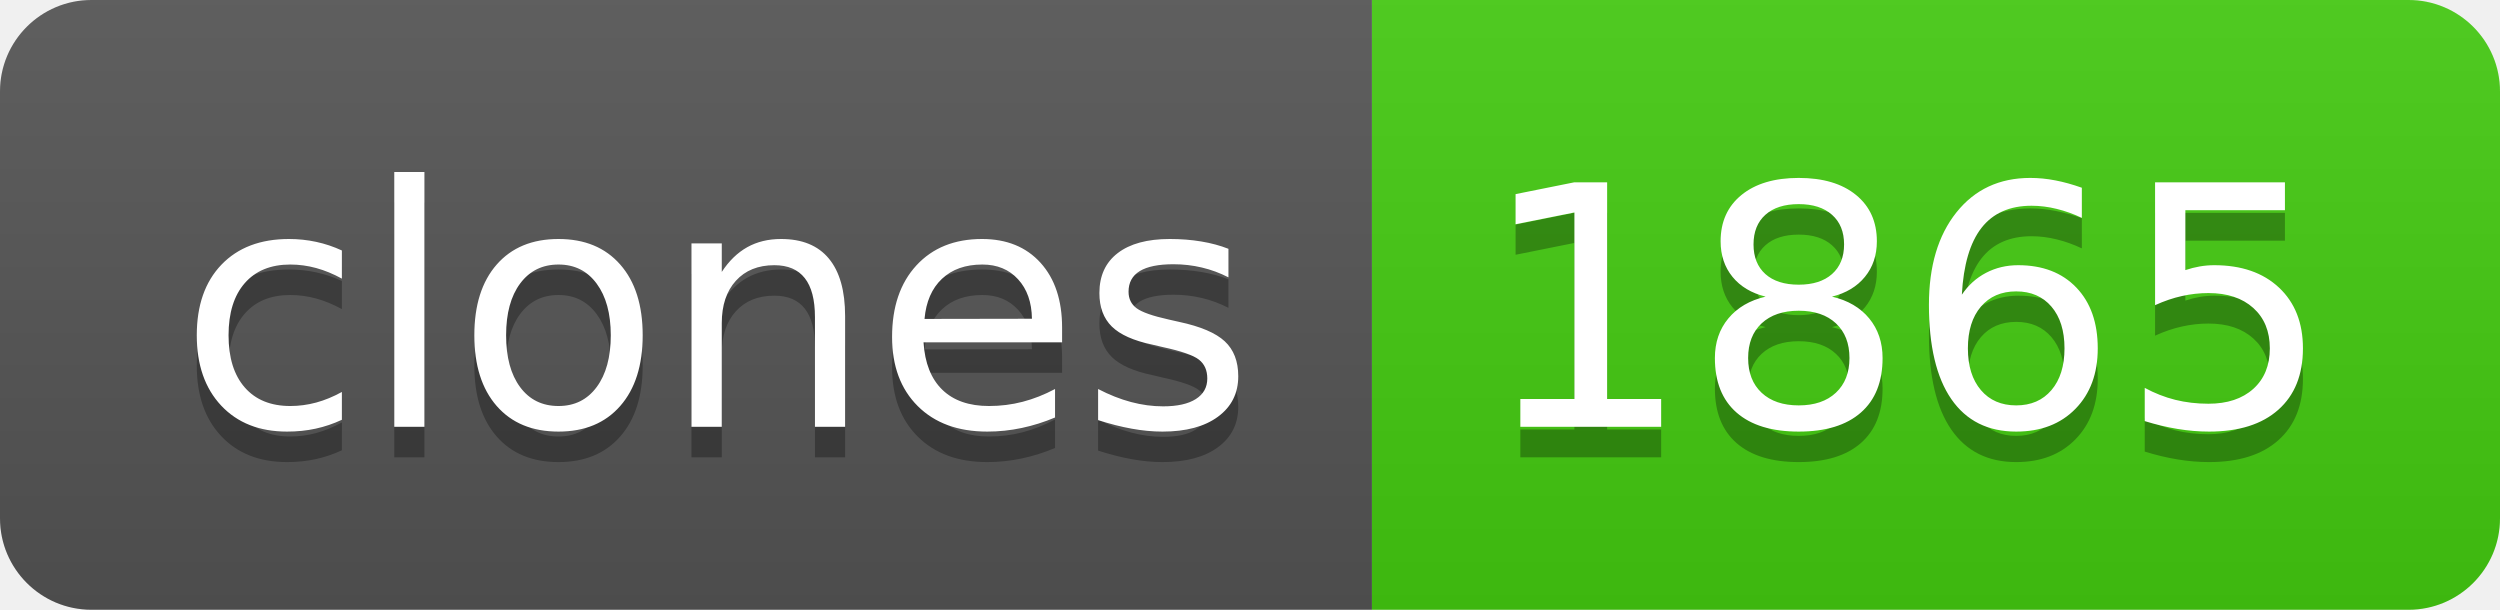
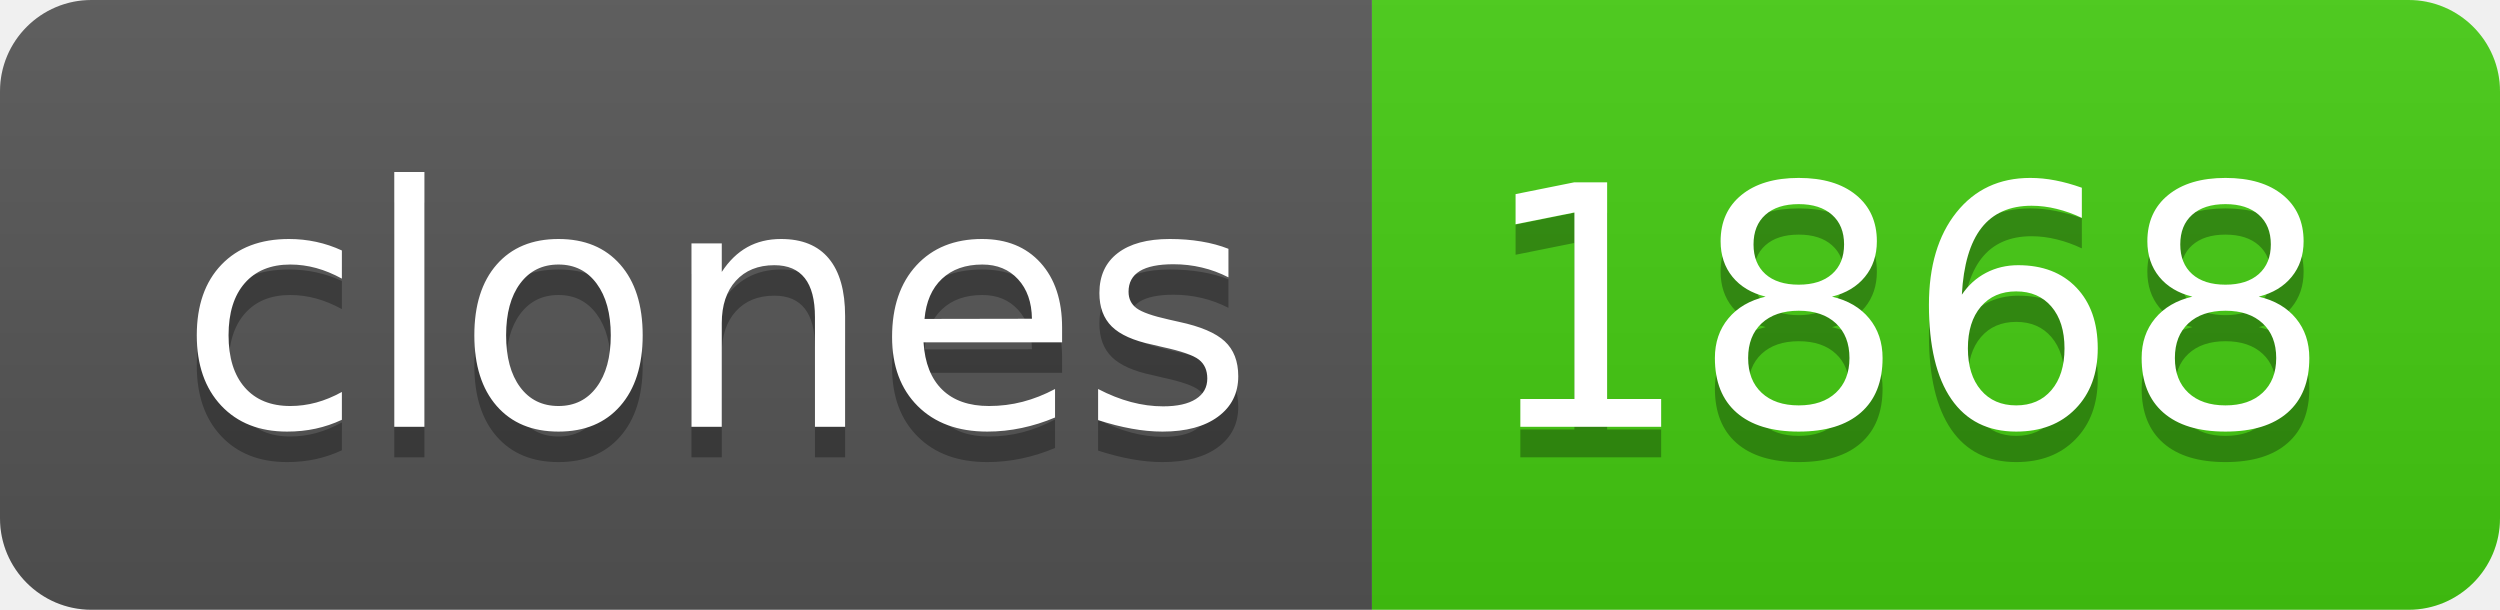
- <svg xmlns="http://www.w3.org/2000/svg" width="82" height="20" role="img" aria-label="clones: 1865">
+ <svg xmlns="http://www.w3.org/2000/svg" width="82" height="20" role="img" aria-label="clones: 1868">
  <linearGradient id="s" x2="0" y2="100%">
    <stop offset="0" stop-color="#bbb" stop-opacity=".1" />
    <stop offset="1" stop-opacity=".1" />
  </linearGradient>
  <clipPath id="r">
    <rect width="82" height="20" rx="3" fill="#fff" />
  </clipPath>
  <g clip-path="url(#r)">
    <rect width="45" height="20" fill="#555" />
    <rect x="45" width="37" height="20" fill="#4c1" />
    <rect width="82" height="20" fill="url(#s)" />
  </g>
  <g fill="#fff" text-anchor="middle" font-family="Verdana,Geneva,DejaVu Sans,sans-serif" text-rendering="geometricPrecision" font-size="110">
    <text aria-hidden="true" x="235" y="150" fill="#010101" fill-opacity=".3" transform="scale(.1)" textLength="350">clones</text>
    <text x="235" y="140" transform="scale(.1)" fill="#fff" textLength="350">clones</text>
-     <text aria-hidden="true" x="625" y="150" fill="#010101" fill-opacity=".3" transform="scale(.1)" textLength="270">1865</text>
-     <text x="625" y="140" transform="scale(.1)" fill="#fff" textLength="270">1865</text>
+     <text aria-hidden="true" x="625" y="150" fill="#010101" fill-opacity=".3" transform="scale(.1)" textLength="270">1868</text>
+     <text x="625" y="140" transform="scale(.1)" fill="#fff" textLength="270">1868</text>
  </g>
</svg>
